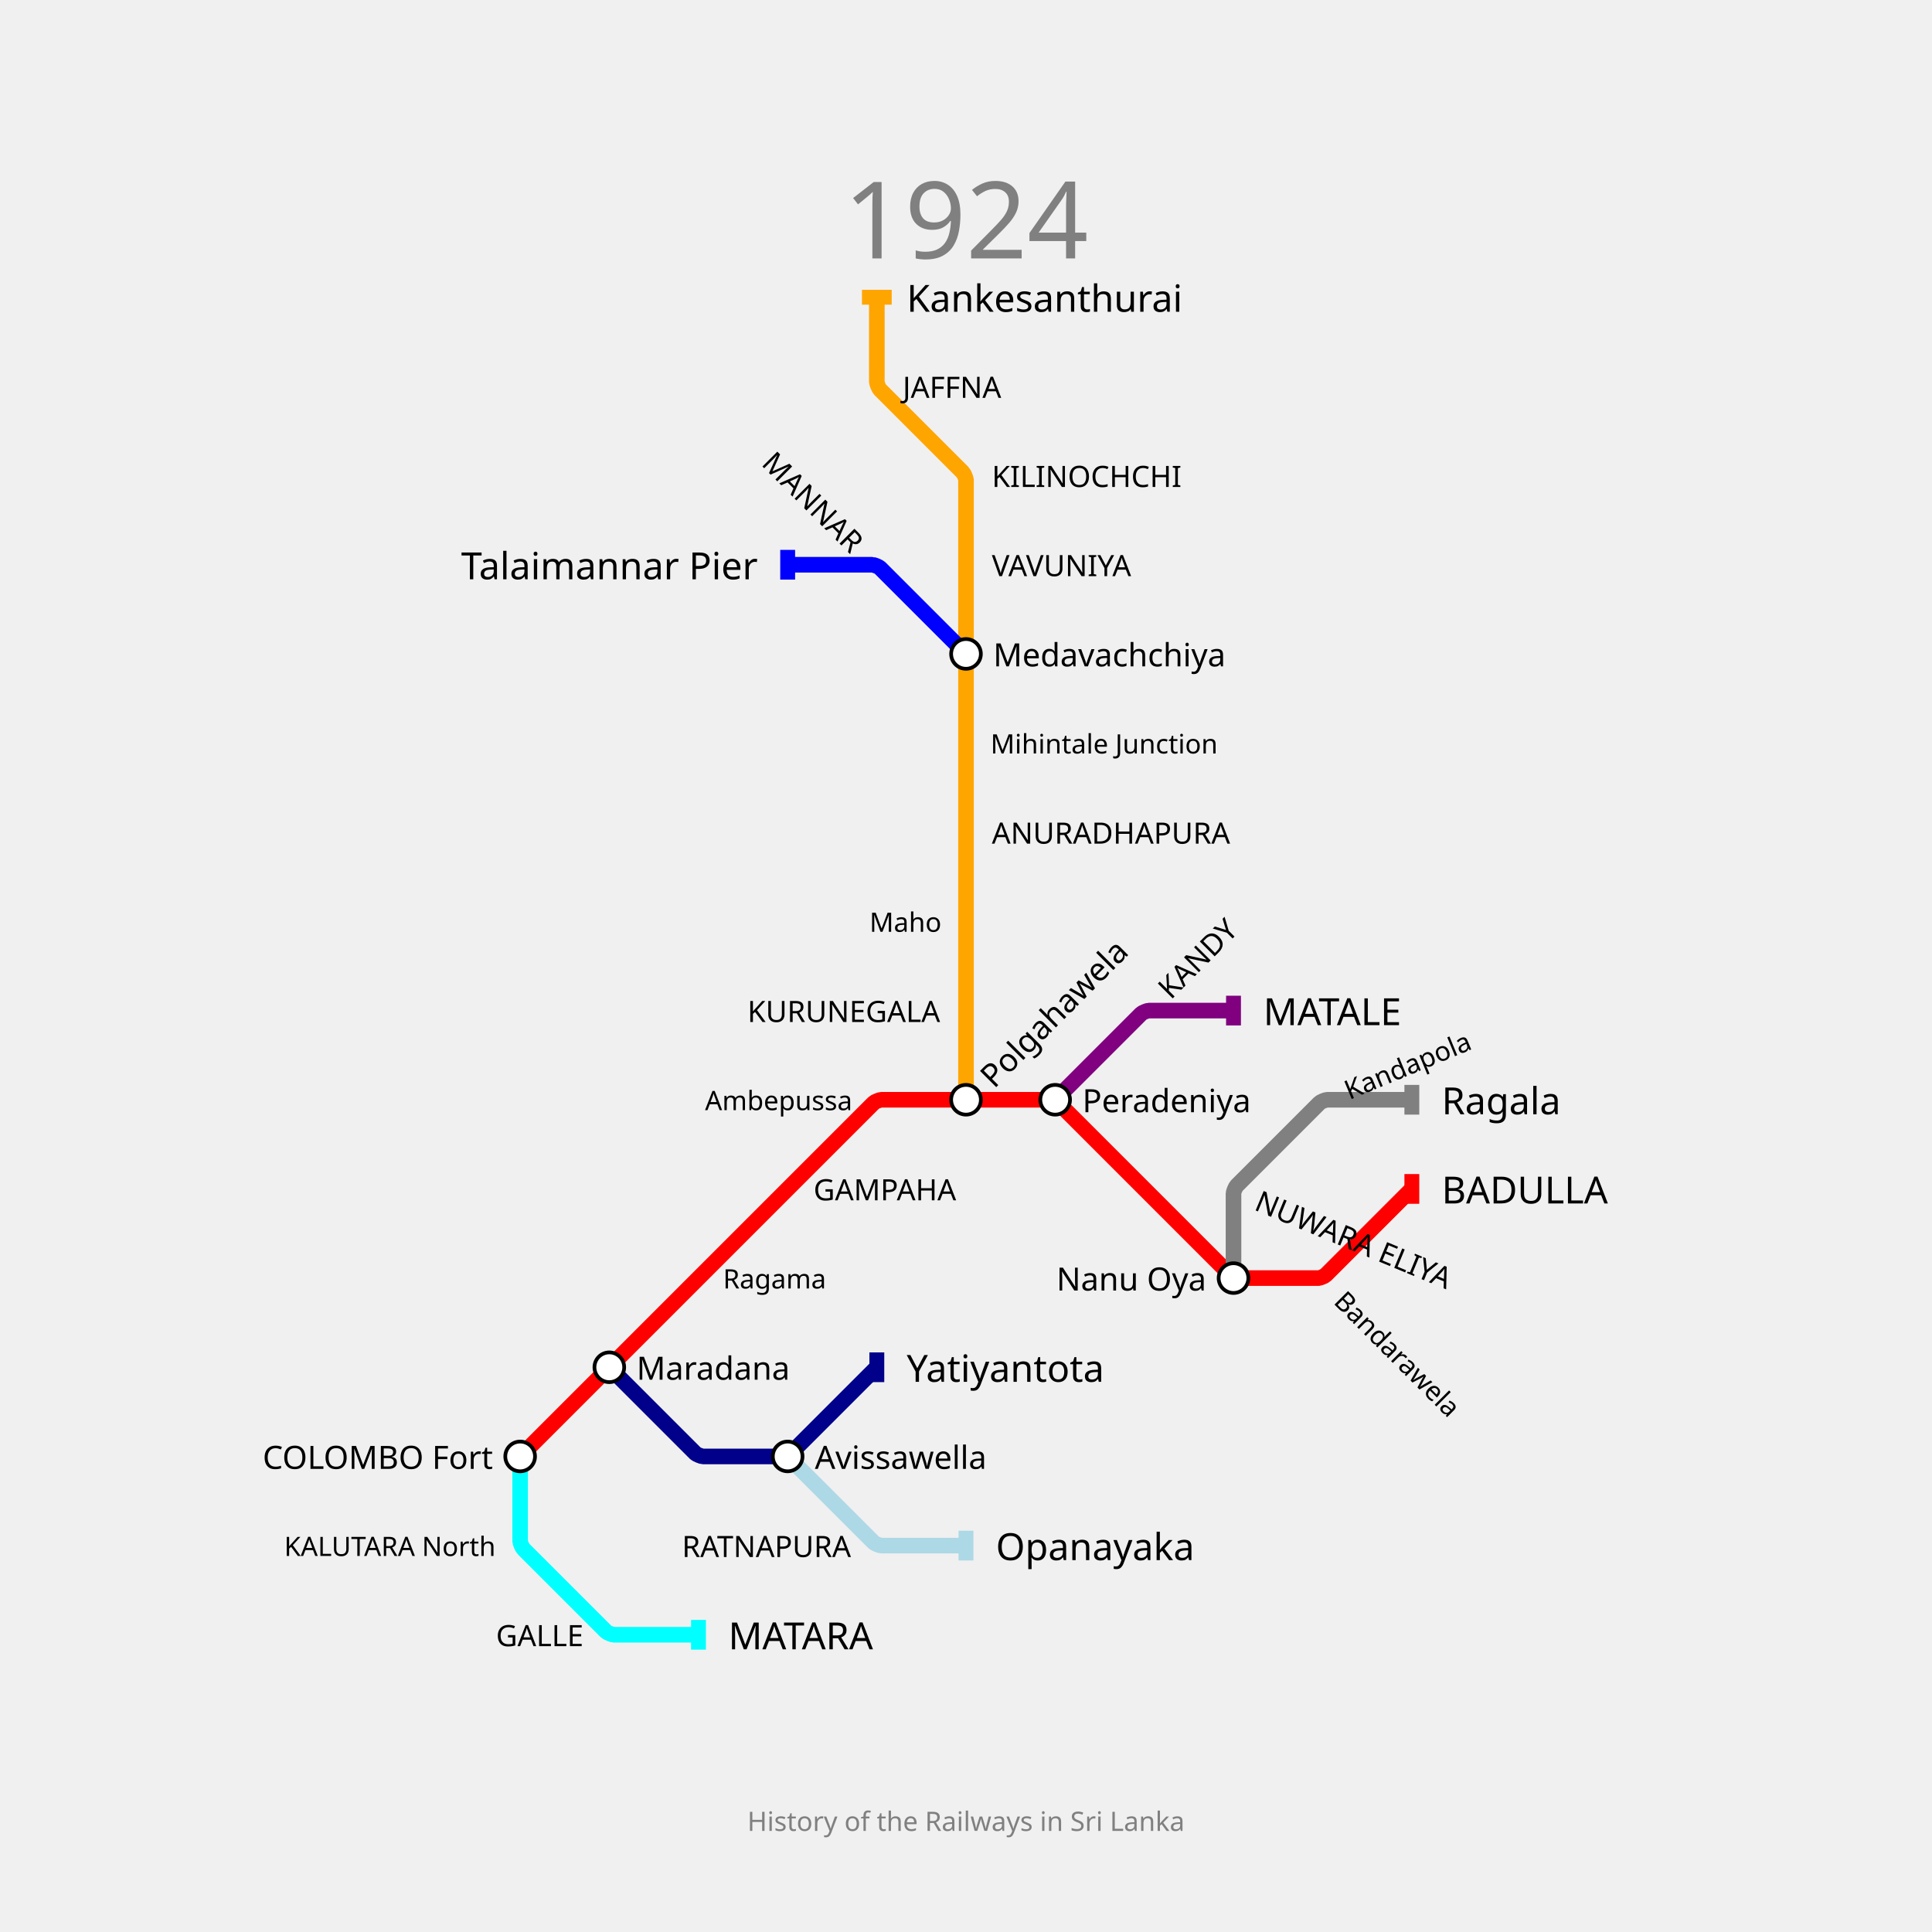
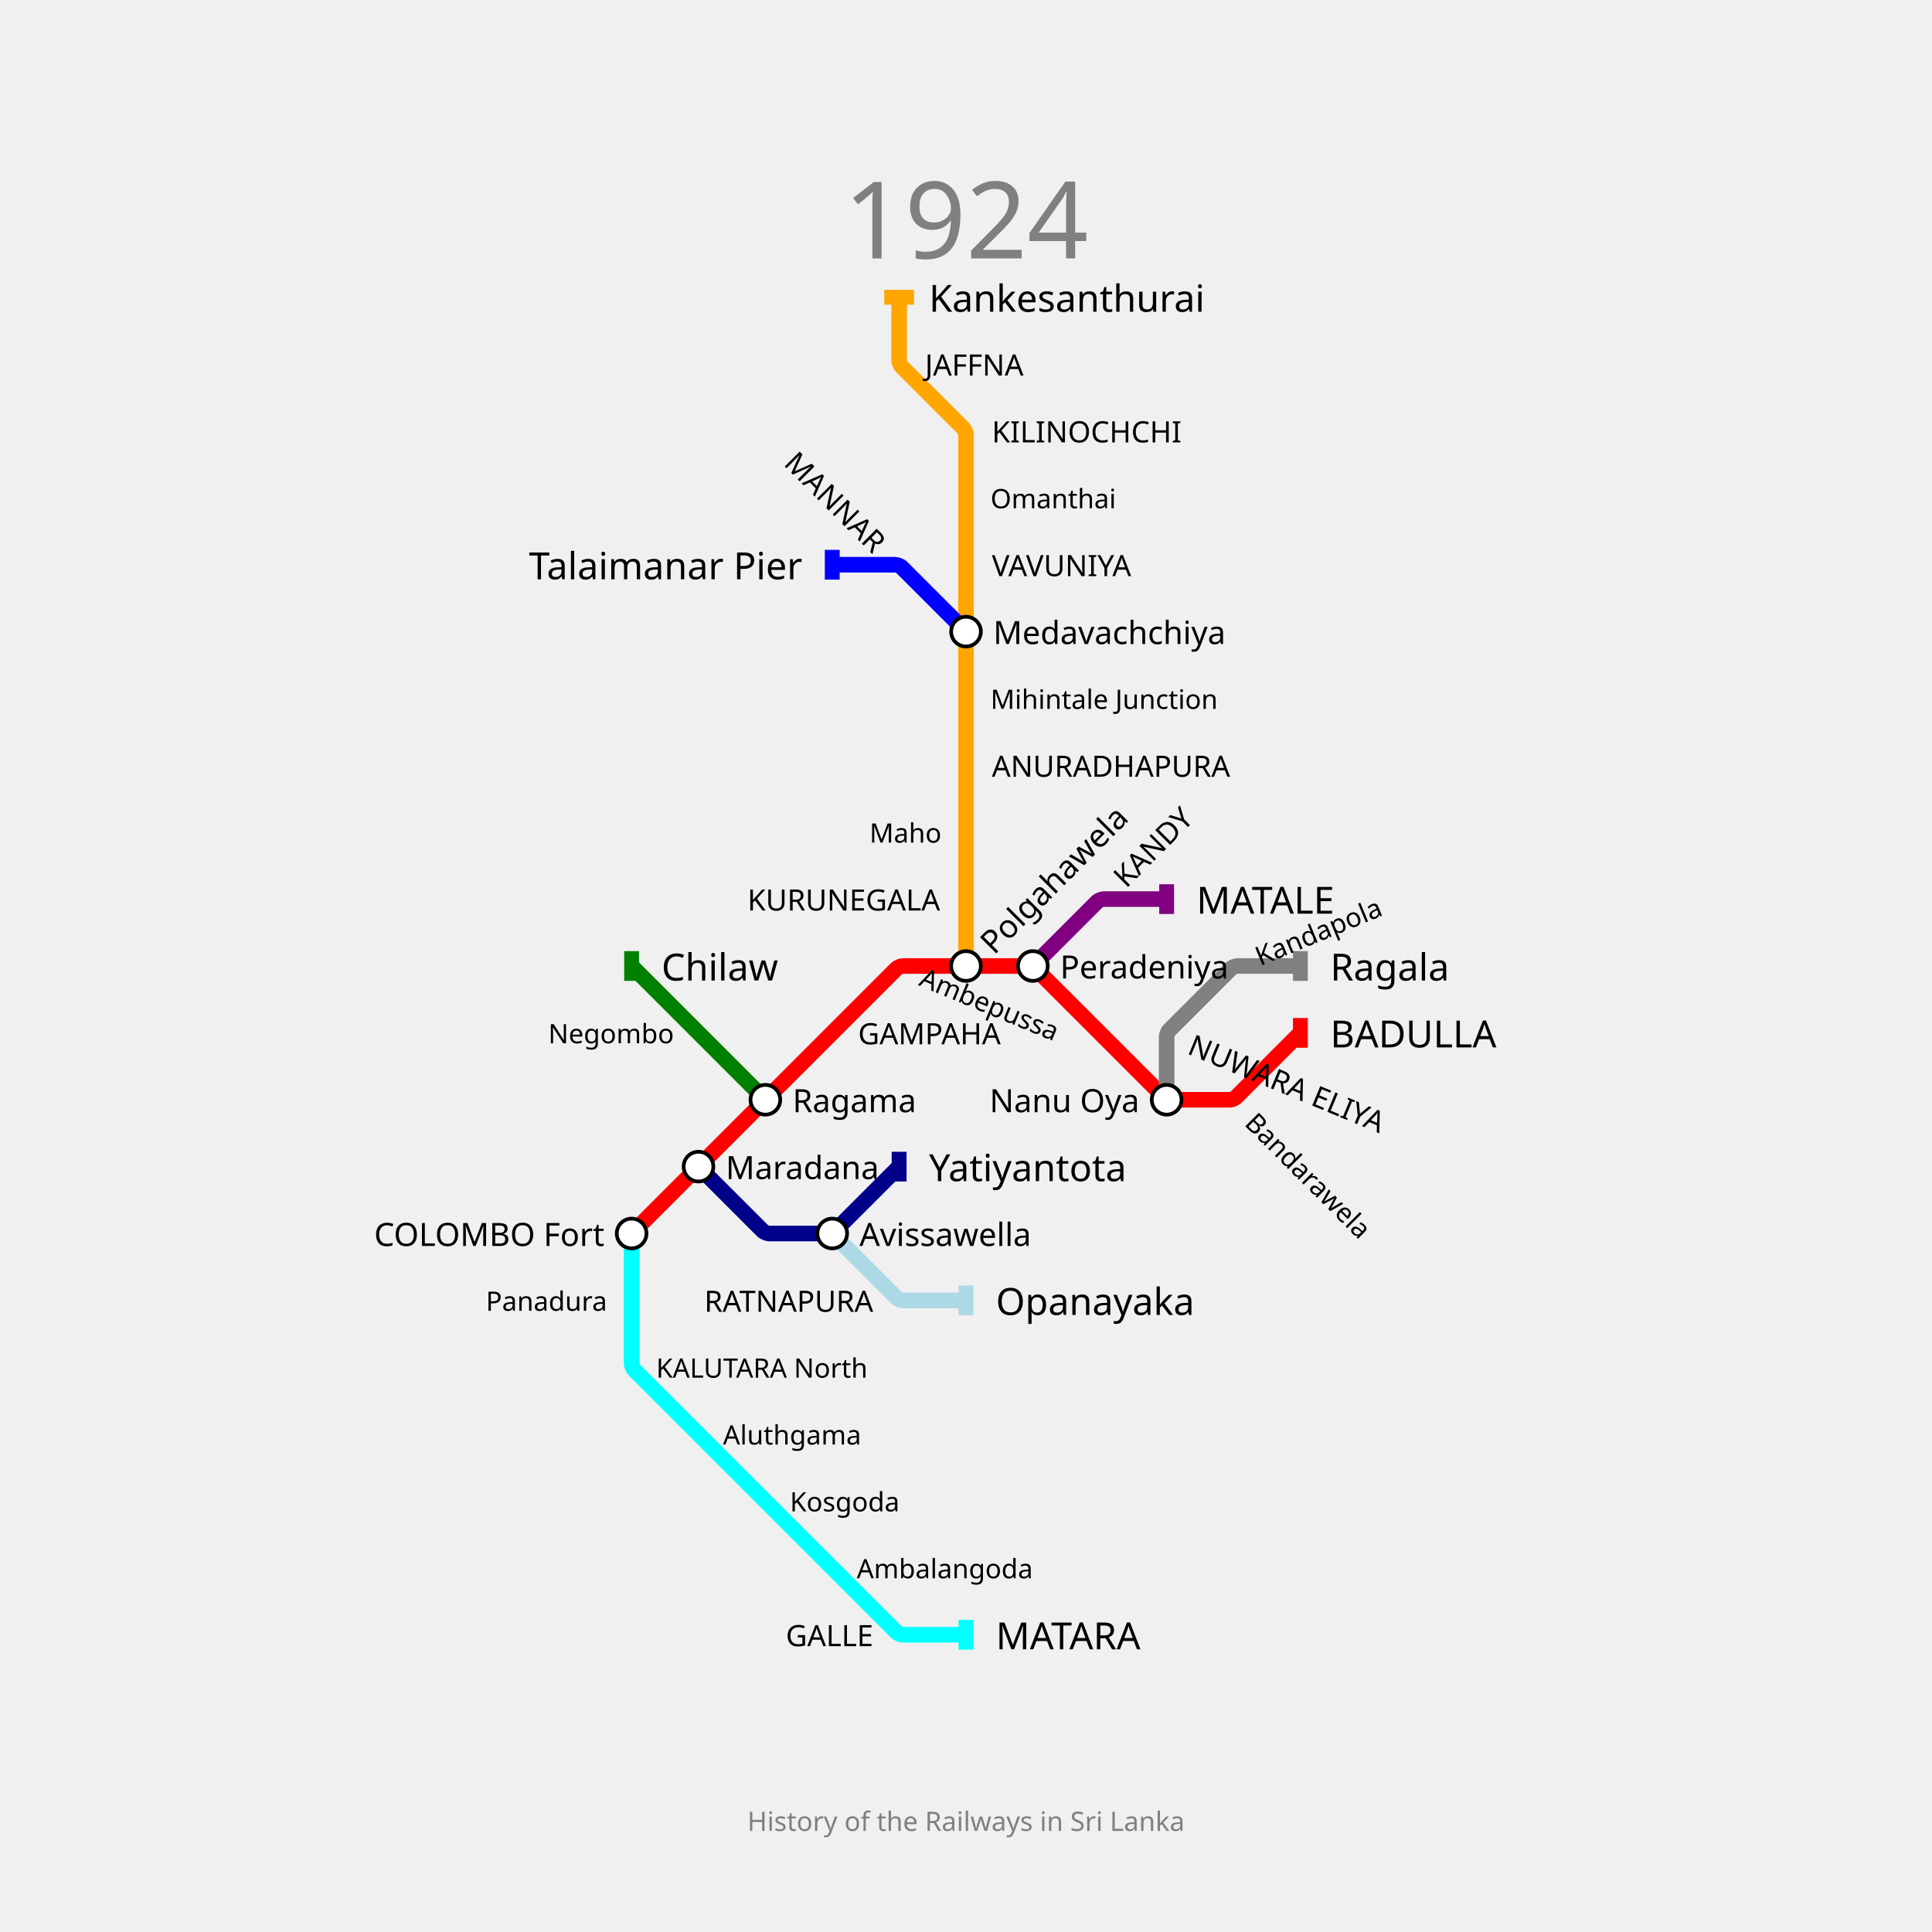
<svg xmlns="http://www.w3.org/2000/svg" width="1300" height="1300" padding="200">
  <text fill="gray" stroke="none" font-size="72" font-family="GIL_____" x="650.0" y="118.0" text-anchor="middle" dominant-baseline="hanging">1924</text>
  <text fill="gray" stroke="none" font-size="18" font-family="GIL_____" x="650.0" y="1218.0" text-anchor="middle" dominant-baseline="text-top">History of the Railways in Sri Lanka</text>
  <g>
-     <path fill="none" stroke-width="10.5" stroke-opacity="1" d="M 350.0,980.0 L 410.0,920.0 L 470.0,860.0 L 530.0,800.0 L 587.879,742.121 C 588.586,741.414 592.0,740.0 593.0,740.0 L 650.0,740.0 L 707.0,740.0 C 708.0,740.0 711.414,741.414 712.121,742.121 L 770.0,800.0 L 827.879,857.879 C 828.586,858.586 832.0,860.0 833.0,860.0 L 887.15,860.0 C 888.1,860.0 891.344,858.656 892.015,857.985 L 950.0,800.0" stroke="red" />
-     <rect stroke="none" fill-opacity="1" x="945" y="790" width="10" height="20" fill="red" />
+     <path fill="none" stroke-width="10.5" stroke-opacity="1" d="M 425.0,830.0 L 470.0,785.0 L 515.0,740.0 L 560.0,695.0 L 603.409,651.591 C 603.939,651.061 606.5,650.0 607.25,650.0 L 650.0,650.0 L 692.75,650.0 C 693.5,650.0 696.061,651.061 696.591,651.591 L 740.0,695.0 L 783.409,738.409 C 783.939,738.939 786.5,740.0 787.25,740.0 L 827.862,740.0 C 828.575,740.0 831.008,738.992 831.511,738.489 L 875.0,695.0" stroke="red" />
+     <rect stroke="none" fill-opacity="1" x="870" y="685" width="10" height="20" fill="red" />
  </g>
  <g>
-     <path fill="none" stroke-width="10.5" stroke-opacity="1" d="M 710.0,740.0 L 767.879,682.121 C 768.586,681.414 772.0,680.0 773.0,680.0 L 830.0,680.0" stroke="purple" />
-     <rect stroke="none" fill-opacity="1" x="825" y="670" width="10" height="20" fill="purple" />
+     <path fill="none" stroke-width="10.5" stroke-opacity="1" d="M 695.0,650.0 L 738.409,606.591 C 738.939,606.061 741.5,605.0 742.25,605.0 L 785.0,605.0" stroke="purple" />
+     <rect stroke="none" fill-opacity="1" x="780" y="595" width="10" height="20" fill="purple" />
  </g>
  <g>
-     <path fill="none" stroke-width="10.5" stroke-opacity="1" d="M 350.0,980.0 L 350.0,1037.0 C 350.0,1038.0 351.414,1041.414 352.121,1042.121 L 407.879,1097.879 C 408.586,1098.586 412.0,1100.0 413.0,1100.0 L 470.0,1100.0" stroke="cyan" />
-     <rect stroke="none" fill-opacity="1" x="465" y="1090" width="10" height="20" fill="cyan" />
+     <path fill="none" stroke-width="10.5" stroke-opacity="1" d="M 425.0,830.0 L 425.0,875.0 L 425.0,917.75 C 425.0,918.5 426.061,921.061 426.591,921.591 L 470.0,965.0 L 515.0,1010.0 L 560.0,1055.0 L 603.409,1098.409 C 603.939,1098.939 606.5,1100.0 607.25,1100.0 L 650.0,1100.0" stroke="cyan" />
+     <rect stroke="none" fill-opacity="1" x="645" y="1090" width="10" height="20" fill="cyan" />
  </g>
  <g>
-     <path fill="none" stroke-width="10.5" stroke-opacity="1" d="M 410.0,920.0 L 467.879,977.879 C 468.586,978.586 472.0,980.0 473.0,980.0 L 527.15,980.0 C 528.1,980.0 531.344,978.656 532.015,977.985 L 590.0,920.0" stroke="darkblue" />
-     <rect stroke="none" fill-opacity="1" x="585" y="910" width="10" height="20" fill="darkblue" />
+     <path fill="none" stroke-width="10.5" stroke-opacity="1" d="M 650.0,650.0 L 650.0,605.0 L 650.0,560.0 L 650.0,515.0 L 650.0,470.0 L 650.0,425.0 L 650.0,380.0 L 650.0,335.0 L 650.0,292.25 C 650.0,291.5 648.939,288.939 648.409,288.409 L 606.591,246.591 C 606.061,246.061 605.0,243.5 605.0,242.75 L 605.0,200.0" stroke="orange" />
+     <rect stroke="none" fill-opacity="1" x="595" y="195" width="20" height="10" fill="orange" />
  </g>
  <g>
-     <path fill="none" stroke-width="10.5" stroke-opacity="1" d="M 830.0,860.0 L 830.0,803.0 C 830.0,802.0 831.414,798.586 832.121,797.879 L 887.879,742.121 C 888.586,741.414 892.0,740.0 893.0,740.0 L 950.0,740.0" stroke="gray" />
-     <rect stroke="none" fill-opacity="1" x="945" y="730" width="10" height="20" fill="gray" />
+     <path fill="none" stroke-width="10.5" stroke-opacity="1" d="M 470.0,785.0 L 513.409,828.409 C 513.939,828.939 516.5,830.0 517.25,830.0 L 557.862,830.0 C 558.575,830.0 561.008,828.992 561.511,828.489 L 605.0,785.0" stroke="darkblue" />
+     <rect stroke="none" fill-opacity="1" x="600" y="775" width="10" height="20" fill="darkblue" />
  </g>
  <g>
-     <path fill="none" stroke-width="10.5" stroke-opacity="1" d="M 650.0,740.0 L 650.0,680.0 L 650.0,620.0 L 650.0,560.0 L 650.0,500.0 L 650.0,440.0 L 650.0,380.0 L 650.0,323.0 C 650.0,322.0 648.586,318.586 647.879,317.879 L 592.121,262.121 C 591.414,261.414 590.0,258.0 590.0,257.0 L 590.0,200.0" stroke="orange" />
-     <rect stroke="none" fill-opacity="1" x="580" y="195" width="20" height="10" fill="orange" />
+     <path fill="none" stroke-width="10.5" stroke-opacity="1" d="M 785.0,740.0 L 785.0,697.25 C 785.0,696.5 786.061,693.939 786.591,693.409 L 828.409,651.591 C 828.939,651.061 831.5,650.0 832.25,650.0 L 875.0,650.0" stroke="gray" />
+     <rect stroke="none" fill-opacity="1" x="870" y="640" width="10" height="20" fill="gray" />
  </g>
  <g>
-     <path fill="none" stroke-width="10.5" stroke-opacity="1" d="M 530.0,980.0 L 587.879,1037.879 C 588.586,1038.586 592.0,1040.0 593.0,1040.0 L 650.0,1040.0" stroke="lightblue" />
-     <rect stroke="none" fill-opacity="1" x="645" y="1030" width="10" height="20" fill="lightblue" />
+     <path fill="none" stroke-width="10.5" stroke-opacity="1" d="M 515.0,740.0 L 470.0,695.0 L 425.0,650.0" stroke="green" />
+     <rect stroke="none" fill-opacity="1" x="420" y="640" width="10" height="20" fill="green" />
  </g>
  <g>
-     <path fill="none" stroke-width="10.5" stroke-opacity="1" d="M 650.0,440.0 L 592.121,382.121 C 591.414,381.414 588.0,380.0 587.0,380.0 L 530.0,380.0" stroke="blue" />
-     <rect stroke="none" fill-opacity="1" x="525" y="370" width="10" height="20" fill="blue" />
+     <path fill="none" stroke-width="10.5" stroke-opacity="1" d="M 560.0,830.0 L 603.409,873.409 C 603.939,873.939 606.5,875.0 607.25,875.0 L 650.0,875.0" stroke="lightblue" />
+     <rect stroke="none" fill-opacity="1" x="645" y="865" width="10" height="20" fill="lightblue" />
  </g>
  <g>
-     <text fill="black" stroke="none" font-size="25.2" font-family="GIL_____" font-weight="100" text-anchor="start" dominant-baseline="central" x="970.1" y="800" transform="translate(950,800) rotate(0) translate(-950,-800)">BADULLA</text>
+     <path fill="none" stroke-width="10.5" stroke-opacity="1" d="M 650.0,425.0 L 606.591,381.591 C 606.061,381.061 603.5,380.0 602.75,380.0 L 560.0,380.0" stroke="blue" />
+     <rect stroke="none" fill-opacity="1" x="555" y="370" width="10" height="20" fill="blue" />
  </g>
  <g>
-     <text fill="black" stroke="none" font-size="25.2" font-family="GIL_____" font-weight="100" text-anchor="start" dominant-baseline="central" x="850.1" y="680" transform="translate(830,680) rotate(0) translate(-830,-680)">MATALE</text>
+     <text fill="black" stroke="none" font-size="25.2" font-family="GIL_____" font-weight="100" text-anchor="start" dominant-baseline="central" x="895.1" y="695" transform="translate(875,695) rotate(0) translate(-875,-695)">BADULLA</text>
  </g>
  <g>
-     <text fill="black" stroke="none" font-size="25.2" font-family="GIL_____" font-weight="100" text-anchor="start" dominant-baseline="central" x="490.1" y="1100" transform="translate(470,1100) rotate(0) translate(-470,-1100)">MATARA</text>
+     <text fill="black" stroke="none" font-size="25.2" font-family="GIL_____" font-weight="100" text-anchor="start" dominant-baseline="central" x="805.1" y="605" transform="translate(785,605) rotate(0) translate(-785,-605)">MATALE</text>
  </g>
  <g>
-     <text fill="black" stroke="none" font-size="25.2" font-family="GIL_____" font-weight="100" text-anchor="start" dominant-baseline="central" x="610.1" y="920" transform="translate(590,920) rotate(0) translate(-590,-920)">Yatiyantota</text>
+     <text fill="black" stroke="none" font-size="25.2" font-family="GIL_____" font-weight="100" text-anchor="start" dominant-baseline="central" x="670.1" y="1100" transform="translate(650,1100) rotate(0) translate(-650,-1100)">MATARA</text>
  </g>
  <g>
-     <text fill="black" stroke="none" font-size="25.2" font-family="GIL_____" font-weight="100" text-anchor="start" dominant-baseline="central" x="970.1" y="740" transform="translate(950,740) rotate(0) translate(-950,-740)">Ragala</text>
+     <text fill="black" stroke="none" font-size="25.2" font-family="GIL_____" font-weight="100" text-anchor="start" dominant-baseline="central" x="625.1" y="200" transform="translate(605,200) rotate(0) translate(-605,-200)">Kankesanthurai</text>
  </g>
  <g>
-     <text fill="black" stroke="none" font-size="25.2" font-family="GIL_____" font-weight="100" text-anchor="start" dominant-baseline="central" x="610.1" y="200" transform="translate(590,200) rotate(0) translate(-590,-200)">Kankesanthurai</text>
+     <text fill="black" stroke="none" font-size="25.2" font-family="GIL_____" font-weight="100" text-anchor="start" dominant-baseline="central" x="625.1" y="785" transform="translate(605,785) rotate(0) translate(-605,-785)">Yatiyantota</text>
  </g>
  <g>
-     <text fill="black" stroke="none" font-size="25.2" font-family="GIL_____" font-weight="100" text-anchor="start" dominant-baseline="central" x="670.1" y="1040" transform="translate(650,1040) rotate(0) translate(-650,-1040)">Opanayaka</text>
+     <text fill="black" stroke="none" font-size="25.2" font-family="GIL_____" font-weight="100" text-anchor="start" dominant-baseline="central" x="895.1" y="650" transform="translate(875,650) rotate(0) translate(-875,-650)">Ragala</text>
  </g>
  <g>
-     <text fill="black" stroke="none" font-size="25.2" font-family="GIL_____" font-weight="100" text-anchor="end" dominant-baseline="central" x="509.9" y="380" transform="translate(530,380) rotate(0) translate(-530,-380)">Talaimannar Pier</text>
+     <text fill="black" stroke="none" font-size="25.2" font-family="GIL_____" font-weight="100" text-anchor="start" dominant-baseline="central" x="445.1" y="650" transform="translate(425,650) rotate(0) translate(-425,-650)">Chilaw</text>
  </g>
  <g>
-     <circle r="10" fill="white" stroke="black" stroke-width="2.5" cx="350" cy="980" />
-     <text fill="black" stroke="none" font-size="21.6" font-family="GIL_____" font-weight="100" text-anchor="end" dominant-baseline="central" x="331.7" y="980" transform="translate(350,980) rotate(0) translate(-350,-980)">COLOMBO Fort</text>
+     <text fill="black" stroke="none" font-size="25.2" font-family="GIL_____" font-weight="100" text-anchor="start" dominant-baseline="central" x="670.1" y="875" transform="translate(650,875) rotate(0) translate(-650,-875)">Opanayaka</text>
  </g>
  <g>
-     <circle r="10" fill="white" stroke="black" stroke-width="2.5" cx="410" cy="920" />
-     <text fill="black" stroke="none" font-size="21.6" font-family="GIL_____" font-weight="100" text-anchor="start" dominant-baseline="central" x="428.3" y="920" transform="translate(410,920) rotate(0) translate(-410,-920)">Maradana</text>
+     <text fill="black" stroke="none" font-size="25.2" font-family="GIL_____" font-weight="100" text-anchor="end" dominant-baseline="central" x="539.9" y="380" transform="translate(560,380) rotate(0) translate(-560,-380)">Talaimanar Pier</text>
  </g>
  <g>
-     <circle r="10" fill="white" stroke="black" stroke-width="2.5" cx="650" cy="740" />
-     <text fill="black" stroke="none" font-size="21.6" font-family="GIL_____" font-weight="100" text-anchor="start" dominant-baseline="central" x="668.3" y="740" transform="translate(650,740) rotate(-45) translate(-650,-740)">Polgahawela</text>
+     <circle r="10" fill="white" stroke="black" stroke-width="2.5" cx="425" cy="830" />
+     <text fill="black" stroke="none" font-size="21.6" font-family="GIL_____" font-weight="100" text-anchor="end" dominant-baseline="central" x="406.7" y="830" transform="translate(425,830) rotate(0) translate(-425,-830)">COLOMBO Fort</text>
  </g>
  <g>
-     <circle r="10" fill="white" stroke="black" stroke-width="2.5" cx="710" cy="740" />
-     <text fill="black" stroke="none" font-size="21.6" font-family="GIL_____" font-weight="100" text-anchor="start" dominant-baseline="central" x="728.3" y="740" transform="translate(710,740) rotate(0) translate(-710,-740)">Peradeniya</text>
+     <circle r="10" fill="white" stroke="black" stroke-width="2.5" cx="470" cy="785" />
+     <text fill="black" stroke="none" font-size="21.6" font-family="GIL_____" font-weight="100" text-anchor="start" dominant-baseline="central" x="488.3" y="785" transform="translate(470,785) rotate(0) translate(-470,-785)">Maradana</text>
  </g>
  <g>
-     <circle r="10" fill="white" stroke="black" stroke-width="2.5" cx="830" cy="860" />
-     <text fill="black" stroke="none" font-size="21.6" font-family="GIL_____" font-weight="100" text-anchor="end" dominant-baseline="central" x="811.7" y="860" transform="translate(830,860) rotate(0) translate(-830,-860)">Nanu Oya</text>
+     <circle r="10" fill="white" stroke="black" stroke-width="2.5" cx="515" cy="740" />
+     <text fill="black" stroke="none" font-size="21.6" font-family="GIL_____" font-weight="100" text-anchor="start" dominant-baseline="central" x="533.3" y="740" transform="translate(515,740) rotate(0) translate(-515,-740)">Ragama</text>
  </g>
  <g>
-     <circle r="10" fill="white" stroke="black" stroke-width="2.5" cx="530" cy="980" />
-     <text fill="black" stroke="none" font-size="21.6" font-family="GIL_____" font-weight="100" text-anchor="start" dominant-baseline="central" x="548.3" y="980" transform="translate(530,980) rotate(0) translate(-530,-980)">Avissawella</text>
+     <circle r="10" fill="white" stroke="black" stroke-width="2.5" cx="650" cy="650" />
+     <text fill="black" stroke="none" font-size="21.6" font-family="GIL_____" font-weight="100" text-anchor="start" dominant-baseline="central" x="668.3" y="650" transform="translate(650,650) rotate(-45) translate(-650,-650)">Polgahawela</text>
  </g>
  <g>
-     <circle r="10" fill="white" stroke="black" stroke-width="2.5" cx="650" cy="440" />
-     <text fill="black" stroke="none" font-size="21.6" font-family="GIL_____" font-weight="100" text-anchor="start" dominant-baseline="central" x="668.3" y="440" transform="translate(650,440) rotate(0) translate(-650,-440)">Medavachchiya</text>
+     <circle r="10" fill="white" stroke="black" stroke-width="2.5" cx="695" cy="650" />
+     <text fill="black" stroke="none" font-size="21.6" font-family="GIL_____" font-weight="100" text-anchor="start" dominant-baseline="central" x="713.3" y="650" transform="translate(695,650) rotate(0) translate(-695,-650)">Peradeniya</text>
  </g>
  <g>
-     <text fill="black" stroke="none" font-size="19.8" font-family="GIL_____" font-weight="100" text-anchor="start" dominant-baseline="central" x="547.4" y="800" transform="translate(530,800) rotate(0) translate(-530,-800)">GAMPAHA</text>
+     <circle r="10" fill="white" stroke="black" stroke-width="2.5" cx="785" cy="740" />
+     <text fill="black" stroke="none" font-size="21.6" font-family="GIL_____" font-weight="100" text-anchor="end" dominant-baseline="central" x="766.7" y="740" transform="translate(785,740) rotate(0) translate(-785,-740)">Nanu Oya</text>
  </g>
  <g>
-     <text fill="black" stroke="none" font-size="19.8" font-family="GIL_____" font-weight="100" text-anchor="start" dominant-baseline="central" x="787.4" y="680" transform="translate(770,680) rotate(-45) translate(-770,-680)">KANDY</text>
+     <circle r="10" fill="white" stroke="black" stroke-width="2.5" cx="650" cy="425" />
+     <text fill="black" stroke="none" font-size="21.6" font-family="GIL_____" font-weight="100" text-anchor="start" dominant-baseline="central" x="668.3" y="425" transform="translate(650,425) rotate(0) translate(-650,-425)">Medavachchiya</text>
  </g>
  <g>
-     <text fill="black" stroke="none" font-size="19.8" font-family="GIL_____" font-weight="100" text-anchor="end" dominant-baseline="central" x="392.6" y="1100" transform="translate(410,1100) rotate(0) translate(-410,-1100)">GALLE</text>
+     <circle r="10" fill="white" stroke="black" stroke-width="2.5" cx="560" cy="830" />
+     <text fill="black" stroke="none" font-size="21.6" font-family="GIL_____" font-weight="100" text-anchor="start" dominant-baseline="central" x="578.3" y="830" transform="translate(560,830) rotate(0) translate(-560,-830)">Avissawella</text>
  </g>
  <g>
-     <text fill="black" stroke="none" font-size="19.8" font-family="GIL_____" font-weight="100" text-anchor="start" dominant-baseline="central" x="847.4" y="800" transform="translate(830,800) rotate(-337.5) translate(-830,-800)">NUWARA ELIYA</text>
+     <text fill="black" stroke="none" font-size="19.8" font-family="GIL_____" font-weight="100" text-anchor="start" dominant-baseline="central" x="577.4" y="695" transform="translate(560,695) rotate(0) translate(-560,-695)">GAMPAHA</text>
  </g>
  <g>
-     <text fill="black" stroke="none" font-size="19.8" font-family="GIL_____" font-weight="100" text-anchor="end" dominant-baseline="central" x="632.6" y="680" transform="translate(650,680) rotate(0) translate(-650,-680)">KURUNEGALA</text>
+     <text fill="black" stroke="none" font-size="19.8" font-family="GIL_____" font-weight="100" text-anchor="start" dominant-baseline="central" x="757.4" y="605" transform="translate(740,605) rotate(-45) translate(-740,-605)">KANDY</text>
  </g>
  <g>
-     <text fill="black" stroke="none" font-size="19.8" font-family="GIL_____" font-weight="100" text-anchor="start" dominant-baseline="central" x="667.4" y="560" transform="translate(650,560) rotate(0) translate(-650,-560)">ANURADHAPURA</text>
+     <text fill="black" stroke="none" font-size="19.8" font-family="GIL_____" font-weight="100" text-anchor="end" dominant-baseline="central" x="587.6" y="1100" transform="translate(605,1100) rotate(0) translate(-605,-1100)">GALLE</text>
+   </g>
+   <g>
+     <text fill="black" stroke="none" font-size="19.8" font-family="GIL_____" font-weight="100" text-anchor="end" dominant-baseline="central" x="632.6" y="605" transform="translate(650,605) rotate(0) translate(-650,-605)">KURUNEGALA</text>
+   </g>
+   <g>
+     <text fill="black" stroke="none" font-size="19.8" font-family="GIL_____" font-weight="100" text-anchor="start" dominant-baseline="central" x="667.4" y="515" transform="translate(650,515) rotate(0) translate(-650,-515)">ANURADHAPURA</text>
  </g>
  <g>
    <text fill="black" stroke="none" font-size="19.8" font-family="GIL_____" font-weight="100" text-anchor="start" dominant-baseline="central" x="667.4" y="380" transform="translate(650,380) rotate(0) translate(-650,-380)">VAVUNIYA</text>
  </g>
  <g>
-     <text fill="black" stroke="none" font-size="19.8" font-family="GIL_____" font-weight="100" text-anchor="start" dominant-baseline="central" x="667.4" y="320" transform="translate(650,320) rotate(0) translate(-650,-320)">KILINOCHCHI</text>
+     <text fill="black" stroke="none" font-size="19.8" font-family="GIL_____" font-weight="100" text-anchor="start" dominant-baseline="central" x="667.4" y="290" transform="translate(650,290) rotate(0) translate(-650,-290)">KILINOCHCHI</text>
  </g>
  <g>
-     <text fill="black" stroke="none" font-size="19.8" font-family="GIL_____" font-weight="100" text-anchor="start" dominant-baseline="central" x="607.4" y="260" transform="translate(590,260) rotate(0) translate(-590,-260)">JAFFNA</text>
+     <text fill="black" stroke="none" font-size="19.8" font-family="GIL_____" font-weight="100" text-anchor="start" dominant-baseline="central" x="622.4" y="245" transform="translate(605,245) rotate(0) translate(-605,-245)">JAFFNA</text>
  </g>
  <g>
-     <text fill="black" stroke="none" font-size="19.8" font-family="GIL_____" font-weight="100" text-anchor="end" dominant-baseline="central" x="572.6" y="1040" transform="translate(590,1040) rotate(0) translate(-590,-1040)">RATNAPURA</text>
+     <text fill="black" stroke="none" font-size="19.8" font-family="GIL_____" font-weight="100" text-anchor="start" dominant-baseline="central" x="802.4" y="695" transform="translate(785,695) rotate(-337.5) translate(-785,-695)">NUWARA ELIYA</text>
  </g>
  <g>
-     <text fill="black" stroke="none" font-size="19.8" font-family="GIL_____" font-weight="100" text-anchor="end" dominant-baseline="central" x="572.6" y="380" transform="translate(590,380) rotate(45) translate(-590,-380)">MANNAR</text>
+     <text fill="black" stroke="none" font-size="19.8" font-family="GIL_____" font-weight="100" text-anchor="end" dominant-baseline="central" x="587.6" y="875" transform="translate(605,875) rotate(0) translate(-605,-875)">RATNAPURA</text>
  </g>
  <g>
-     <text fill="black" stroke="none" font-size="18" font-family="GIL_____" font-weight="100" text-anchor="start" dominant-baseline="central" x="486.5" y="860" transform="translate(470,860) rotate(0) translate(-470,-860)">Ragama</text>
+     <text fill="black" stroke="none" font-size="19.8" font-family="GIL_____" font-weight="100" text-anchor="end" dominant-baseline="central" x="587.6" y="380" transform="translate(605,380) rotate(45) translate(-605,-380)">MANNAR</text>
  </g>
  <g>
-     <text fill="black" stroke="none" font-size="18" font-family="GIL_____" font-weight="100" text-anchor="end" dominant-baseline="central" x="573.5" y="740" transform="translate(590,740) rotate(0) translate(-590,-740)">Ambepussa</text>
+     <text fill="black" stroke="none" font-size="18" font-family="GIL_____" font-weight="100" text-anchor="start" dominant-baseline="central" x="621.5" y="650" transform="translate(605,650) rotate(-337.5) translate(-605,-650)">Ambepussa</text>
  </g>
  <g />
  <g>
-     <text fill="black" stroke="none" font-size="18" font-family="GIL_____" font-weight="100" text-anchor="start" dominant-baseline="central" x="906.5" y="860" transform="translate(890,860) rotate(-315) translate(-890,-860)">Bandarawela</text>
+     <text fill="black" stroke="none" font-size="18" font-family="GIL_____" font-weight="100" text-anchor="start" dominant-baseline="central" x="846.5" y="740" transform="translate(830,740) rotate(-315) translate(-830,-740)">Bandarawela</text>
  </g>
  <g>
-     <text fill="black" stroke="none" font-size="18" font-family="GIL_____" font-weight="100" text-anchor="end" dominant-baseline="central" x="333.5" y="1040" transform="translate(350,1040) rotate(0) translate(-350,-1040)">KALUTARA North</text>
+     <text fill="black" stroke="none" font-size="18" font-family="GIL_____" font-weight="100" text-anchor="end" dominant-baseline="central" x="408.5" y="875" transform="translate(425,875) rotate(0) translate(-425,-875)">Panadura</text>
+   </g>
+   <g>
+     <text fill="black" stroke="none" font-size="18" font-family="GIL_____" font-weight="100" text-anchor="start" dominant-baseline="central" x="441.5" y="920" transform="translate(425,920) rotate(0) translate(-425,-920)">KALUTARA North</text>
+   </g>
+   <g>
+     <text fill="black" stroke="none" font-size="18" font-family="GIL_____" font-weight="100" text-anchor="start" dominant-baseline="central" x="486.5" y="965" transform="translate(470,965) rotate(0) translate(-470,-965)">Aluthgama</text>
+   </g>
+   <g>
+     <text fill="black" stroke="none" font-size="18" font-family="GIL_____" font-weight="100" text-anchor="start" dominant-baseline="central" x="531.5" y="1010" transform="translate(515,1010) rotate(0) translate(-515,-1010)">Kosgoda</text>
+   </g>
+   <g>
+     <text fill="black" stroke="none" font-size="18" font-family="GIL_____" font-weight="100" text-anchor="start" dominant-baseline="central" x="576.5" y="1055" transform="translate(560,1055) rotate(0) translate(-560,-1055)">Ambalangoda</text>
+   </g>
+   <g>
+     <text fill="black" stroke="none" font-size="18" font-family="GIL_____" font-weight="100" text-anchor="end" dominant-baseline="central" x="633.5" y="560" transform="translate(650,560) rotate(0) translate(-650,-560)">Maho</text>
+   </g>
+   <g>
+     <text fill="black" stroke="none" font-size="18" font-family="GIL_____" font-weight="100" text-anchor="start" dominant-baseline="central" x="666.5" y="470" transform="translate(650,470) rotate(0) translate(-650,-470)">Mihintale Junction</text>
+   </g>
+   <g>
+     <text fill="black" stroke="none" font-size="18" font-family="GIL_____" font-weight="100" text-anchor="start" dominant-baseline="central" x="666.5" y="335" transform="translate(650,335) rotate(0) translate(-650,-335)">Omanthai</text>
  </g>
  <g />
  <g>
-     <text fill="black" stroke="none" font-size="18" font-family="GIL_____" font-weight="100" text-anchor="start" dominant-baseline="central" x="906.5" y="740" transform="translate(890,740) rotate(-22.5) translate(-890,-740)">Kandapola</text>
+     <text fill="black" stroke="none" font-size="18" font-family="GIL_____" font-weight="100" text-anchor="start" dominant-baseline="central" x="846.5" y="650" transform="translate(830,650) rotate(-22.5) translate(-830,-650)">Kandapola</text>
  </g>
  <g>
-     <text fill="black" stroke="none" font-size="18" font-family="GIL_____" font-weight="100" text-anchor="end" dominant-baseline="central" x="633.5" y="620" transform="translate(650,620) rotate(0) translate(-650,-620)">Maho</text>
-   </g>
-   <g>
-     <text fill="black" stroke="none" font-size="18" font-family="GIL_____" font-weight="100" text-anchor="start" dominant-baseline="central" x="666.5" y="500" transform="translate(650,500) rotate(0) translate(-650,-500)">Mihintale Junction</text>
+     <text fill="black" stroke="none" font-size="18" font-family="GIL_____" font-weight="100" text-anchor="end" dominant-baseline="central" x="453.5" y="695" transform="translate(470,695) rotate(0) translate(-470,-695)">Negombo</text>
  </g>
</svg>
